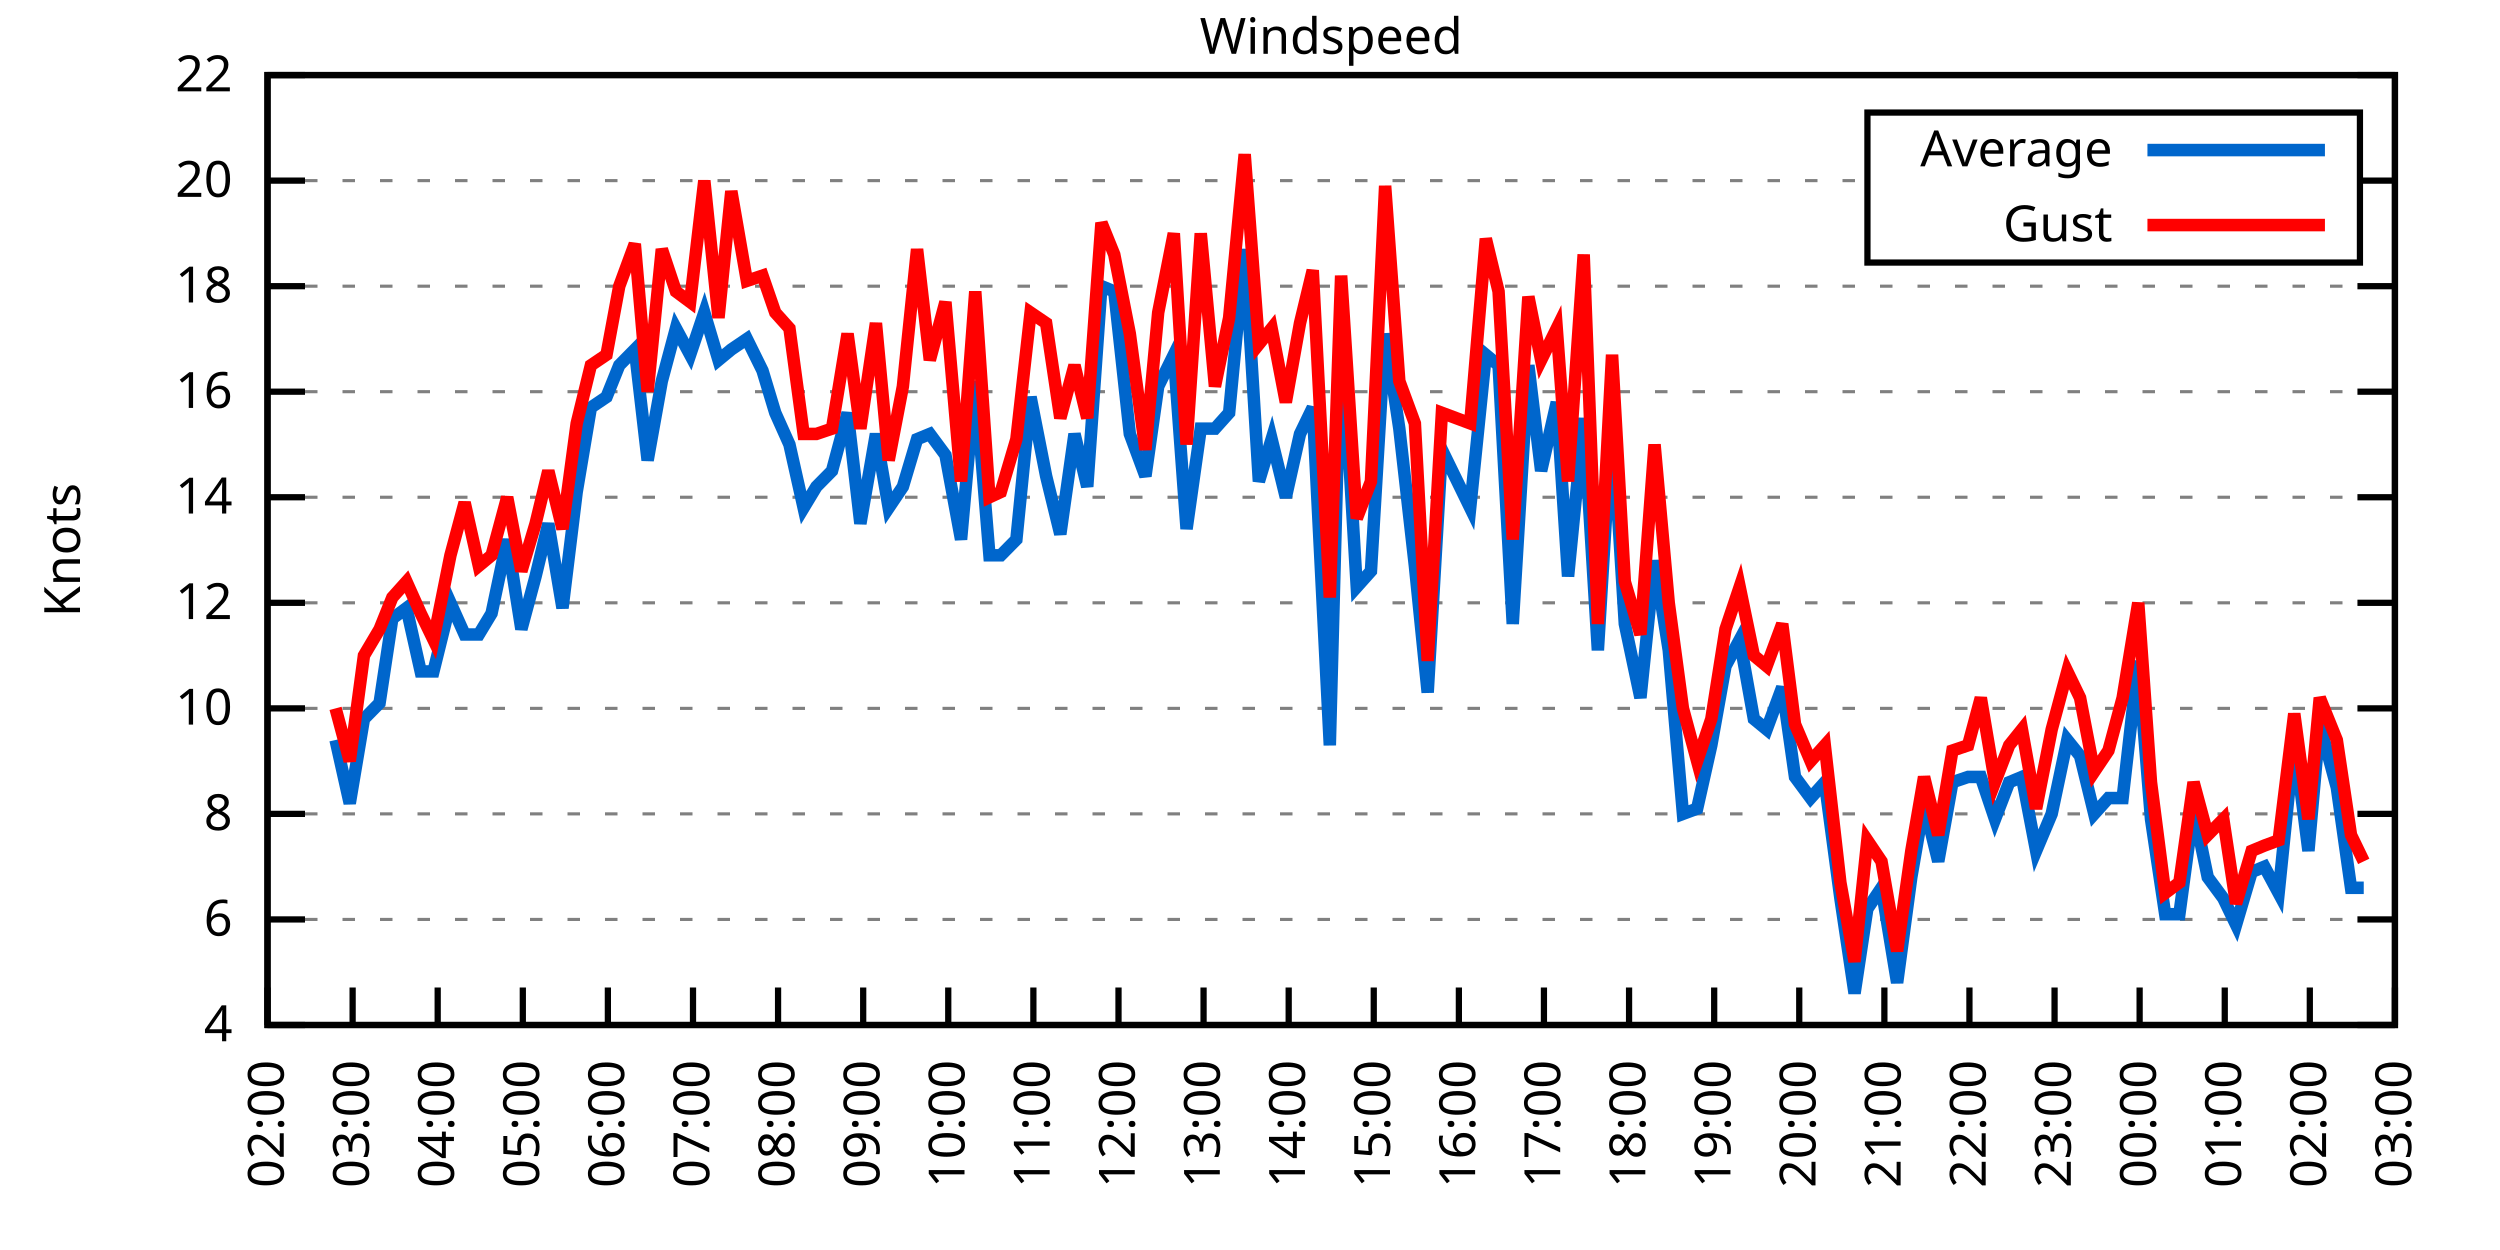
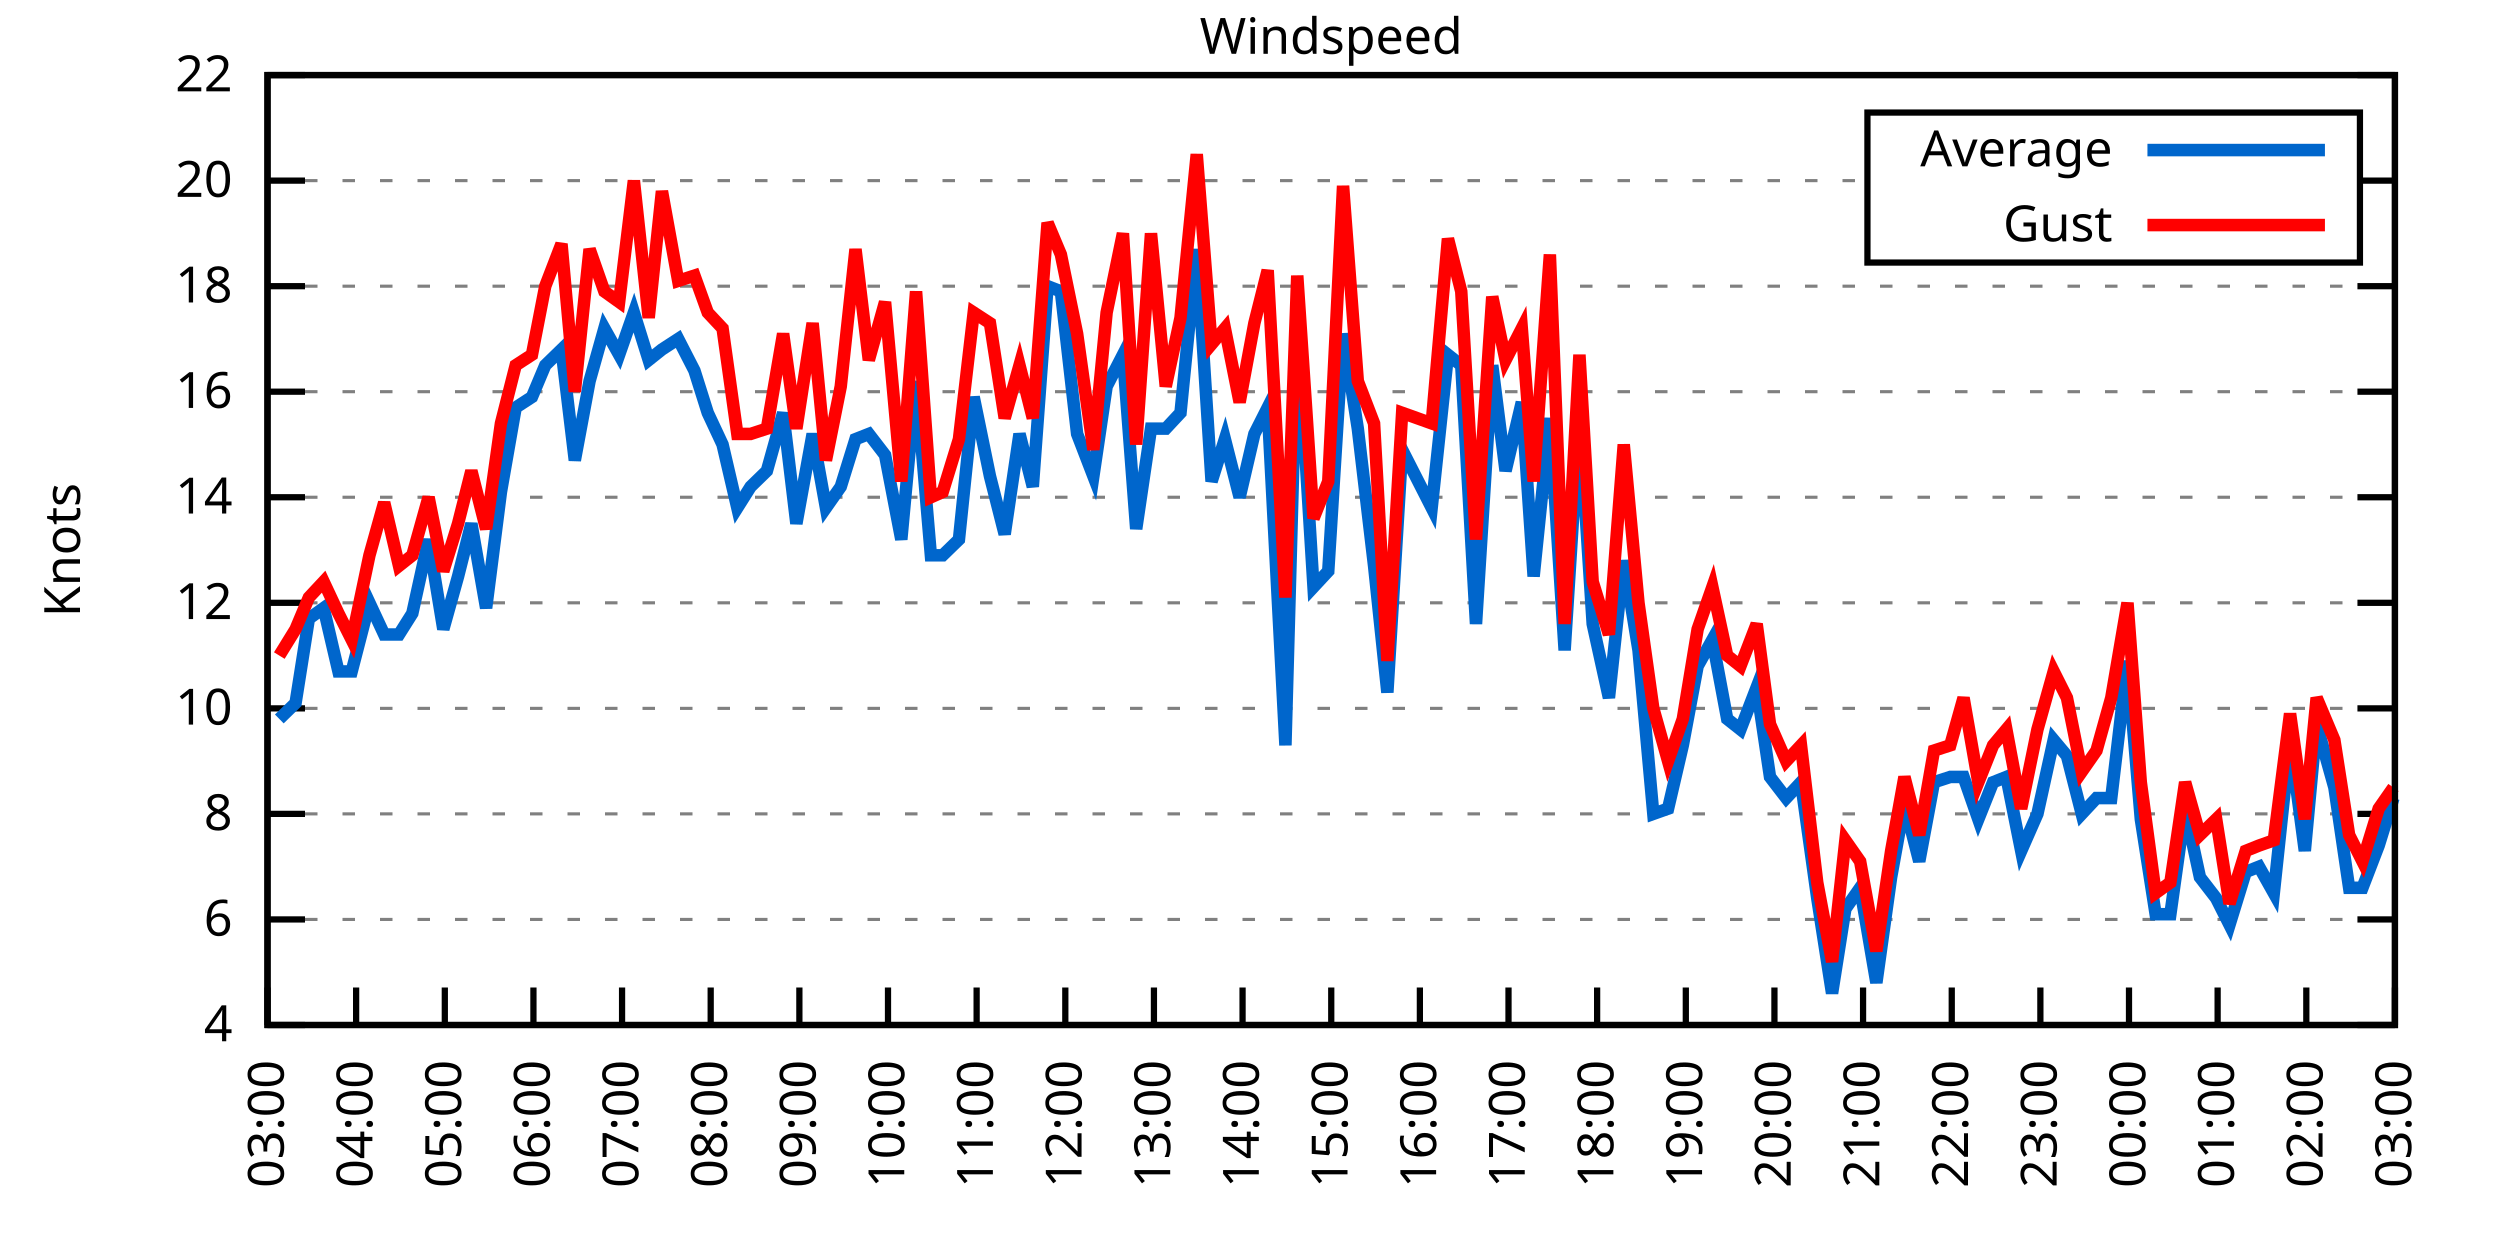
<svg xmlns="http://www.w3.org/2000/svg" xmlns:xlink="http://www.w3.org/1999/xlink" width="400" height="200" viewBox="0 0 400 200">
  <g id="gnuplot_canvas">
    <rect x="0" y="0" width="400" height="200" fill="none" />
    <defs>
      <circle id="gpDot" r="0.5" stroke-width="0.5" stroke="currentColor" />
      <path id="gpPt0" stroke-width="0.333" stroke="currentColor" d="M-1,0 h2 M0,-1 v2" />
      <path id="gpPt1" stroke-width="0.333" stroke="currentColor" d="M-1,-1 L1,1 M1,-1 L-1,1" />
      <path id="gpPt2" stroke-width="0.333" stroke="currentColor" d="M-1,0 L1,0 M0,-1 L0,1 M-1,-1 L1,1 M-1,1 L1,-1" />
      <rect id="gpPt3" stroke-width="0.333" stroke="currentColor" x="-1" y="-1" width="2" height="2" />
      <rect id="gpPt4" stroke-width="0.333" stroke="currentColor" fill="currentColor" x="-1" y="-1" width="2" height="2" />
      <circle id="gpPt5" stroke-width="0.333" stroke="currentColor" cx="0" cy="0" r="1" />
      <use xlink:href="#gpPt5" id="gpPt6" fill="currentColor" stroke="none" />
      <path id="gpPt7" stroke-width="0.333" stroke="currentColor" d="M0,-1.33 L-1.33,0.67 L1.33,0.67 z" />
      <use xlink:href="#gpPt7" id="gpPt8" fill="currentColor" stroke="none" />
      <use xlink:href="#gpPt7" id="gpPt9" stroke="currentColor" transform="rotate(180)" />
      <use xlink:href="#gpPt9" id="gpPt10" fill="currentColor" stroke="none" />
      <use xlink:href="#gpPt3" id="gpPt11" stroke="currentColor" transform="rotate(45)" />
      <use xlink:href="#gpPt11" id="gpPt12" fill="currentColor" stroke="none" />
      <path id="gpPt13" stroke-width="0.333" stroke="currentColor" d="M0,1.330 L1.265,0.411 L0.782,-1.067 L-0.782,-1.076 L-1.265,0.411 z" />
      <use xlink:href="#gpPt13" id="gpPt14" fill="currentColor" stroke="none" />
      <filter id="textbox" filterUnits="objectBoundingBox" x="0" y="0" height="1" width="1">
        <feFlood flood-color="white" flood-opacity="1" result="bgnd" />
        <feComposite in="SourceGraphic" in2="bgnd" operator="atop" />
      </filter>
      <filter id="greybox" filterUnits="objectBoundingBox" x="0" y="0" height="1" width="1">
        <feFlood flood-color="lightgrey" flood-opacity="1" result="grey" />
        <feComposite in="SourceGraphic" in2="grey" operator="atop" />
      </filter>
    </defs>
    <g fill="none" color="white" stroke="currentColor" stroke-width="1.00" stroke-linecap="butt" stroke-linejoin="miter">
</g>
    <g fill="none" color="black" stroke="currentColor" stroke-width="1.00" stroke-linecap="butt" stroke-linejoin="miter">
      <g stroke="none" shape-rendering="crispEdges">
        <polygon fill="rgb(255, 255, 255)" points="42.80,164.00 383.18,164.00 383.18,12.02 42.80,12.02 " />
      </g>
    </g>
    <g fill="none" color="black" stroke="currentColor" stroke-width="1.00" stroke-linecap="butt" stroke-linejoin="miter">
</g>
    <g fill="none" color="black" stroke="black" stroke-width="0.50" stroke-linecap="butt" stroke-linejoin="miter">
</g>
    <g fill="none" color="gray" stroke="currentColor" stroke-width="0.50" stroke-linecap="butt" stroke-linejoin="miter">
      <path stroke="gray" stroke-dasharray="2,4" class="gridline" d="M42.80,164.00 L383.19,164.00  " />
    </g>
    <g fill="none" color="gray" stroke="gray" stroke-width="1.00" stroke-linecap="butt" stroke-linejoin="miter">
</g>
    <g fill="none" color="black" stroke="currentColor" stroke-width="1.00" stroke-linecap="butt" stroke-linejoin="miter">
      <path stroke="black" d="M42.80,164.00 L48.80,164.00 M383.19,164.00 L377.19,164.00  " />
      <g transform="translate(37.20,166.60)" stroke="none" fill="black" font-family="Sans" font-size="8.00" text-anchor="end">
        <text>
          <tspan font-family="Sans"> 4</tspan>
        </text>
      </g>
    </g>
    <g fill="none" color="black" stroke="currentColor" stroke-width="1.00" stroke-linecap="butt" stroke-linejoin="miter">
</g>
    <g fill="none" color="black" stroke="black" stroke-width="0.50" stroke-linecap="butt" stroke-linejoin="miter">
</g>
    <g fill="none" color="gray" stroke="currentColor" stroke-width="0.50" stroke-linecap="butt" stroke-linejoin="miter">
      <path stroke="gray" stroke-dasharray="2,4" class="gridline" d="M42.80,147.11 L383.19,147.11  " />
    </g>
    <g fill="none" color="gray" stroke="gray" stroke-width="1.00" stroke-linecap="butt" stroke-linejoin="miter">
</g>
    <g fill="none" color="black" stroke="currentColor" stroke-width="1.00" stroke-linecap="butt" stroke-linejoin="miter">
      <path stroke="black" d="M42.80,147.11 L48.80,147.11 M383.19,147.11 L377.19,147.11  " />
      <g transform="translate(37.20,149.71)" stroke="none" fill="black" font-family="Sans" font-size="8.00" text-anchor="end">
        <text>
          <tspan font-family="Sans"> 6</tspan>
        </text>
      </g>
    </g>
    <g fill="none" color="black" stroke="currentColor" stroke-width="1.00" stroke-linecap="butt" stroke-linejoin="miter">
</g>
    <g fill="none" color="black" stroke="black" stroke-width="0.50" stroke-linecap="butt" stroke-linejoin="miter">
</g>
    <g fill="none" color="gray" stroke="currentColor" stroke-width="0.50" stroke-linecap="butt" stroke-linejoin="miter">
      <path stroke="gray" stroke-dasharray="2,4" class="gridline" d="M42.80,130.22 L383.19,130.22  " />
    </g>
    <g fill="none" color="gray" stroke="gray" stroke-width="1.00" stroke-linecap="butt" stroke-linejoin="miter">
</g>
    <g fill="none" color="black" stroke="currentColor" stroke-width="1.00" stroke-linecap="butt" stroke-linejoin="miter">
      <path stroke="black" d="M42.80,130.22 L48.80,130.22 M383.19,130.22 L377.19,130.22  " />
      <g transform="translate(37.20,132.82)" stroke="none" fill="black" font-family="Sans" font-size="8.00" text-anchor="end">
        <text>
          <tspan font-family="Sans"> 8</tspan>
        </text>
      </g>
    </g>
    <g fill="none" color="black" stroke="currentColor" stroke-width="1.00" stroke-linecap="butt" stroke-linejoin="miter">
</g>
    <g fill="none" color="black" stroke="black" stroke-width="0.50" stroke-linecap="butt" stroke-linejoin="miter">
</g>
    <g fill="none" color="gray" stroke="currentColor" stroke-width="0.50" stroke-linecap="butt" stroke-linejoin="miter">
      <path stroke="gray" stroke-dasharray="2,4" class="gridline" d="M42.80,113.34 L383.19,113.34  " />
    </g>
    <g fill="none" color="gray" stroke="gray" stroke-width="1.00" stroke-linecap="butt" stroke-linejoin="miter">
</g>
    <g fill="none" color="black" stroke="currentColor" stroke-width="1.00" stroke-linecap="butt" stroke-linejoin="miter">
      <path stroke="black" d="M42.80,113.34 L48.80,113.34 M383.19,113.34 L377.19,113.34  " />
      <g transform="translate(37.20,115.94)" stroke="none" fill="black" font-family="Sans" font-size="8.00" text-anchor="end">
        <text>
          <tspan font-family="Sans"> 10</tspan>
        </text>
      </g>
    </g>
    <g fill="none" color="black" stroke="currentColor" stroke-width="1.00" stroke-linecap="butt" stroke-linejoin="miter">
</g>
    <g fill="none" color="black" stroke="black" stroke-width="0.50" stroke-linecap="butt" stroke-linejoin="miter">
</g>
    <g fill="none" color="gray" stroke="currentColor" stroke-width="0.50" stroke-linecap="butt" stroke-linejoin="miter">
      <path stroke="gray" stroke-dasharray="2,4" class="gridline" d="M42.80,96.45 L383.19,96.45  " />
    </g>
    <g fill="none" color="gray" stroke="gray" stroke-width="1.00" stroke-linecap="butt" stroke-linejoin="miter">
</g>
    <g fill="none" color="black" stroke="currentColor" stroke-width="1.00" stroke-linecap="butt" stroke-linejoin="miter">
      <path stroke="black" d="M42.80,96.45 L48.80,96.45 M383.19,96.45 L377.19,96.45  " />
      <g transform="translate(37.20,99.05)" stroke="none" fill="black" font-family="Sans" font-size="8.00" text-anchor="end">
        <text>
          <tspan font-family="Sans"> 12</tspan>
        </text>
      </g>
    </g>
    <g fill="none" color="black" stroke="currentColor" stroke-width="1.00" stroke-linecap="butt" stroke-linejoin="miter">
</g>
    <g fill="none" color="black" stroke="black" stroke-width="0.50" stroke-linecap="butt" stroke-linejoin="miter">
</g>
    <g fill="none" color="gray" stroke="currentColor" stroke-width="0.50" stroke-linecap="butt" stroke-linejoin="miter">
      <path stroke="gray" stroke-dasharray="2,4" class="gridline" d="M42.80,79.56 L383.19,79.56  " />
    </g>
    <g fill="none" color="gray" stroke="gray" stroke-width="1.00" stroke-linecap="butt" stroke-linejoin="miter">
</g>
    <g fill="none" color="black" stroke="currentColor" stroke-width="1.00" stroke-linecap="butt" stroke-linejoin="miter">
      <path stroke="black" d="M42.80,79.56 L48.80,79.56 M383.19,79.56 L377.19,79.56  " />
      <g transform="translate(37.20,82.16)" stroke="none" fill="black" font-family="Sans" font-size="8.00" text-anchor="end">
        <text>
          <tspan font-family="Sans"> 14</tspan>
        </text>
      </g>
    </g>
    <g fill="none" color="black" stroke="currentColor" stroke-width="1.00" stroke-linecap="butt" stroke-linejoin="miter">
</g>
    <g fill="none" color="black" stroke="black" stroke-width="0.50" stroke-linecap="butt" stroke-linejoin="miter">
</g>
    <g fill="none" color="gray" stroke="currentColor" stroke-width="0.50" stroke-linecap="butt" stroke-linejoin="miter">
      <path stroke="gray" stroke-dasharray="2,4" class="gridline" d="M42.80,62.67 L383.19,62.67  " />
    </g>
    <g fill="none" color="gray" stroke="gray" stroke-width="1.00" stroke-linecap="butt" stroke-linejoin="miter">
</g>
    <g fill="none" color="black" stroke="currentColor" stroke-width="1.00" stroke-linecap="butt" stroke-linejoin="miter">
      <path stroke="black" d="M42.80,62.67 L48.80,62.67 M383.19,62.67 L377.19,62.67  " />
      <g transform="translate(37.20,65.27)" stroke="none" fill="black" font-family="Sans" font-size="8.00" text-anchor="end">
        <text>
          <tspan font-family="Sans"> 16</tspan>
        </text>
      </g>
    </g>
    <g fill="none" color="black" stroke="currentColor" stroke-width="1.00" stroke-linecap="butt" stroke-linejoin="miter">
</g>
    <g fill="none" color="black" stroke="black" stroke-width="0.50" stroke-linecap="butt" stroke-linejoin="miter">
</g>
    <g fill="none" color="gray" stroke="currentColor" stroke-width="0.50" stroke-linecap="butt" stroke-linejoin="miter">
      <path stroke="gray" stroke-dasharray="2,4" class="gridline" d="M42.80,45.79 L383.19,45.79  " />
    </g>
    <g fill="none" color="gray" stroke="gray" stroke-width="1.00" stroke-linecap="butt" stroke-linejoin="miter">
</g>
    <g fill="none" color="black" stroke="currentColor" stroke-width="1.00" stroke-linecap="butt" stroke-linejoin="miter">
      <path stroke="black" d="M42.80,45.79 L48.80,45.79 M383.19,45.79 L377.19,45.79  " />
      <g transform="translate(37.20,48.39)" stroke="none" fill="black" font-family="Sans" font-size="8.00" text-anchor="end">
        <text>
          <tspan font-family="Sans"> 18</tspan>
        </text>
      </g>
    </g>
    <g fill="none" color="black" stroke="currentColor" stroke-width="1.00" stroke-linecap="butt" stroke-linejoin="miter">
</g>
    <g fill="none" color="black" stroke="black" stroke-width="0.50" stroke-linecap="butt" stroke-linejoin="miter">
</g>
    <g fill="none" color="gray" stroke="currentColor" stroke-width="0.50" stroke-linecap="butt" stroke-linejoin="miter">
      <path stroke="gray" stroke-dasharray="2,4" class="gridline" d="M42.80,28.90 L298.79,28.90 M377.59,28.90 L383.19,28.90  " />
    </g>
    <g fill="none" color="gray" stroke="gray" stroke-width="1.00" stroke-linecap="butt" stroke-linejoin="miter">
</g>
    <g fill="none" color="black" stroke="currentColor" stroke-width="1.00" stroke-linecap="butt" stroke-linejoin="miter">
      <path stroke="black" d="M42.80,28.90 L48.80,28.90 M383.19,28.90 L377.19,28.90  " />
      <g transform="translate(37.20,31.50)" stroke="none" fill="black" font-family="Sans" font-size="8.00" text-anchor="end">
        <text>
          <tspan font-family="Sans"> 20</tspan>
        </text>
      </g>
    </g>
    <g fill="none" color="black" stroke="currentColor" stroke-width="1.00" stroke-linecap="butt" stroke-linejoin="miter">
</g>
    <g fill="none" color="black" stroke="black" stroke-width="0.50" stroke-linecap="butt" stroke-linejoin="miter">
</g>
    <g fill="none" color="gray" stroke="currentColor" stroke-width="0.50" stroke-linecap="butt" stroke-linejoin="miter">
      <path stroke="gray" stroke-dasharray="2,4" class="gridline" d="M42.80,12.01 L383.19,12.01  " />
    </g>
    <g fill="none" color="gray" stroke="gray" stroke-width="1.00" stroke-linecap="butt" stroke-linejoin="miter">
</g>
    <g fill="none" color="black" stroke="currentColor" stroke-width="1.00" stroke-linecap="butt" stroke-linejoin="miter">
      <path stroke="black" d="M42.80,12.01 L48.80,12.01 M383.19,12.01 L377.19,12.01  " />
      <g transform="translate(37.20,14.61)" stroke="none" fill="black" font-family="Sans" font-size="8.00" text-anchor="end">
        <text>
          <tspan font-family="Sans"> 22</tspan>
        </text>
      </g>
    </g>
    <g fill="none" color="black" stroke="currentColor" stroke-width="1.00" stroke-linecap="butt" stroke-linejoin="miter">
      <path stroke="black" d="M42.80,164.00 L42.80,158.00  " />
      <g transform="translate(45.40,169.60) rotate(270.00)" stroke="none" fill="black" font-family="Sans" font-size="8.00" text-anchor="end">
        <text>
-           <tspan font-family="Sans">02:00</tspan>
-         </text>
-       </g>
-     </g>
-     <g fill="none" color="black" stroke="currentColor" stroke-width="1.00" stroke-linecap="butt" stroke-linejoin="miter">
-       <path stroke="black" d="M56.42,164.00 L56.42,158.00  " />
-       <g transform="translate(59.02,169.60) rotate(270.00)" stroke="none" fill="black" font-family="Sans" font-size="8.00" text-anchor="end">
-         <text>
          <tspan font-family="Sans">03:00</tspan>
        </text>
      </g>
    </g>
    <g fill="none" color="black" stroke="currentColor" stroke-width="1.00" stroke-linecap="butt" stroke-linejoin="miter">
-       <path stroke="black" d="M70.03,164.00 L70.03,158.00  " />
-       <g transform="translate(72.63,169.60) rotate(270.00)" stroke="none" fill="black" font-family="Sans" font-size="8.00" text-anchor="end">
+       <path stroke="black" d="M56.98,164.00 L56.98,158.00  " />
+       <g transform="translate(59.58,169.60) rotate(270.00)" stroke="none" fill="black" font-family="Sans" font-size="8.00" text-anchor="end">
        <text>
          <tspan font-family="Sans">04:00</tspan>
        </text>
      </g>
    </g>
    <g fill="none" color="black" stroke="currentColor" stroke-width="1.00" stroke-linecap="butt" stroke-linejoin="miter">
-       <path stroke="black" d="M83.65,164.00 L83.65,158.00  " />
-       <g transform="translate(86.25,169.60) rotate(270.00)" stroke="none" fill="black" font-family="Sans" font-size="8.00" text-anchor="end">
+       <path stroke="black" d="M71.17,164.00 L71.17,158.00  " />
+       <g transform="translate(73.77,169.60) rotate(270.00)" stroke="none" fill="black" font-family="Sans" font-size="8.00" text-anchor="end">
        <text>
          <tspan font-family="Sans">05:00</tspan>
        </text>
      </g>
    </g>
    <g fill="none" color="black" stroke="currentColor" stroke-width="1.00" stroke-linecap="butt" stroke-linejoin="miter">
-       <path stroke="black" d="M97.26,164.00 L97.26,158.00  " />
-       <g transform="translate(99.86,169.60) rotate(270.00)" stroke="none" fill="black" font-family="Sans" font-size="8.00" text-anchor="end">
+       <path stroke="black" d="M85.35,164.00 L85.35,158.00  " />
+       <g transform="translate(87.95,169.60) rotate(270.00)" stroke="none" fill="black" font-family="Sans" font-size="8.00" text-anchor="end">
        <text>
          <tspan font-family="Sans">06:00</tspan>
        </text>
      </g>
    </g>
    <g fill="none" color="black" stroke="currentColor" stroke-width="1.00" stroke-linecap="butt" stroke-linejoin="miter">
-       <path stroke="black" d="M110.88,164.00 L110.88,158.00  " />
-       <g transform="translate(113.48,169.60) rotate(270.00)" stroke="none" fill="black" font-family="Sans" font-size="8.00" text-anchor="end">
+       <path stroke="black" d="M99.53,164.00 L99.53,158.00  " />
+       <g transform="translate(102.13,169.60) rotate(270.00)" stroke="none" fill="black" font-family="Sans" font-size="8.00" text-anchor="end">
        <text>
          <tspan font-family="Sans">07:00</tspan>
        </text>
      </g>
    </g>
    <g fill="none" color="black" stroke="currentColor" stroke-width="1.00" stroke-linecap="butt" stroke-linejoin="miter">
-       <path stroke="black" d="M124.49,164.00 L124.49,158.00  " />
-       <g transform="translate(127.09,169.60) rotate(270.00)" stroke="none" fill="black" font-family="Sans" font-size="8.00" text-anchor="end">
+       <path stroke="black" d="M113.71,164.00 L113.71,158.00  " />
+       <g transform="translate(116.31,169.60) rotate(270.00)" stroke="none" fill="black" font-family="Sans" font-size="8.00" text-anchor="end">
        <text>
          <tspan font-family="Sans">08:00</tspan>
        </text>
      </g>
    </g>
    <g fill="none" color="black" stroke="currentColor" stroke-width="1.00" stroke-linecap="butt" stroke-linejoin="miter">
-       <path stroke="black" d="M138.11,164.00 L138.11,158.00  " />
-       <g transform="translate(140.71,169.60) rotate(270.00)" stroke="none" fill="black" font-family="Sans" font-size="8.00" text-anchor="end">
+       <path stroke="black" d="M127.90,164.00 L127.90,158.00  " />
+       <g transform="translate(130.50,169.60) rotate(270.00)" stroke="none" fill="black" font-family="Sans" font-size="8.00" text-anchor="end">
        <text>
          <tspan font-family="Sans">09:00</tspan>
        </text>
      </g>
    </g>
    <g fill="none" color="black" stroke="currentColor" stroke-width="1.00" stroke-linecap="butt" stroke-linejoin="miter">
-       <path stroke="black" d="M151.72,164.00 L151.72,158.00  " />
-       <g transform="translate(154.32,169.60) rotate(270.00)" stroke="none" fill="black" font-family="Sans" font-size="8.00" text-anchor="end">
+       <path stroke="black" d="M142.08,164.00 L142.08,158.00  " />
+       <g transform="translate(144.68,169.60) rotate(270.00)" stroke="none" fill="black" font-family="Sans" font-size="8.00" text-anchor="end">
        <text>
          <tspan font-family="Sans">10:00</tspan>
        </text>
      </g>
    </g>
    <g fill="none" color="black" stroke="currentColor" stroke-width="1.00" stroke-linecap="butt" stroke-linejoin="miter">
-       <path stroke="black" d="M165.34,164.00 L165.34,158.00  " />
-       <g transform="translate(167.94,169.60) rotate(270.00)" stroke="none" fill="black" font-family="Sans" font-size="8.00" text-anchor="end">
+       <path stroke="black" d="M156.26,164.00 L156.26,158.00  " />
+       <g transform="translate(158.86,169.60) rotate(270.00)" stroke="none" fill="black" font-family="Sans" font-size="8.00" text-anchor="end">
        <text>
          <tspan font-family="Sans">11:00</tspan>
        </text>
      </g>
    </g>
    <g fill="none" color="black" stroke="currentColor" stroke-width="1.00" stroke-linecap="butt" stroke-linejoin="miter">
-       <path stroke="black" d="M178.96,164.00 L178.96,158.00  " />
-       <g transform="translate(181.56,169.60) rotate(270.00)" stroke="none" fill="black" font-family="Sans" font-size="8.00" text-anchor="end">
+       <path stroke="black" d="M170.45,164.00 L170.45,158.00  " />
+       <g transform="translate(173.05,169.60) rotate(270.00)" stroke="none" fill="black" font-family="Sans" font-size="8.00" text-anchor="end">
        <text>
          <tspan font-family="Sans">12:00</tspan>
        </text>
      </g>
    </g>
    <g fill="none" color="black" stroke="currentColor" stroke-width="1.00" stroke-linecap="butt" stroke-linejoin="miter">
-       <path stroke="black" d="M192.57,164.00 L192.57,158.00  " />
-       <g transform="translate(195.17,169.60) rotate(270.00)" stroke="none" fill="black" font-family="Sans" font-size="8.00" text-anchor="end">
+       <path stroke="black" d="M184.63,164.00 L184.63,158.00  " />
+       <g transform="translate(187.23,169.60) rotate(270.00)" stroke="none" fill="black" font-family="Sans" font-size="8.00" text-anchor="end">
        <text>
          <tspan font-family="Sans">13:00</tspan>
        </text>
      </g>
    </g>
    <g fill="none" color="black" stroke="currentColor" stroke-width="1.00" stroke-linecap="butt" stroke-linejoin="miter">
-       <path stroke="black" d="M206.19,164.00 L206.19,158.00  " />
-       <g transform="translate(208.79,169.60) rotate(270.00)" stroke="none" fill="black" font-family="Sans" font-size="8.00" text-anchor="end">
+       <path stroke="black" d="M198.81,164.00 L198.81,158.00  " />
+       <g transform="translate(201.41,169.60) rotate(270.00)" stroke="none" fill="black" font-family="Sans" font-size="8.00" text-anchor="end">
        <text>
          <tspan font-family="Sans">14:00</tspan>
        </text>
      </g>
    </g>
    <g fill="none" color="black" stroke="currentColor" stroke-width="1.00" stroke-linecap="butt" stroke-linejoin="miter">
-       <path stroke="black" d="M219.80,164.00 L219.80,158.00  " />
-       <g transform="translate(222.40,169.60) rotate(270.00)" stroke="none" fill="black" font-family="Sans" font-size="8.00" text-anchor="end">
+       <path stroke="black" d="M213.00,164.00 L213.00,158.00  " />
+       <g transform="translate(215.60,169.60) rotate(270.00)" stroke="none" fill="black" font-family="Sans" font-size="8.00" text-anchor="end">
        <text>
          <tspan font-family="Sans">15:00</tspan>
        </text>
      </g>
    </g>
    <g fill="none" color="black" stroke="currentColor" stroke-width="1.00" stroke-linecap="butt" stroke-linejoin="miter">
-       <path stroke="black" d="M233.42,164.00 L233.42,158.00  " />
-       <g transform="translate(236.02,169.60) rotate(270.00)" stroke="none" fill="black" font-family="Sans" font-size="8.00" text-anchor="end">
+       <path stroke="black" d="M227.18,164.00 L227.18,158.00  " />
+       <g transform="translate(229.78,169.60) rotate(270.00)" stroke="none" fill="black" font-family="Sans" font-size="8.00" text-anchor="end">
        <text>
          <tspan font-family="Sans">16:00</tspan>
        </text>
      </g>
    </g>
    <g fill="none" color="black" stroke="currentColor" stroke-width="1.00" stroke-linecap="butt" stroke-linejoin="miter">
-       <path stroke="black" d="M247.03,164.00 L247.03,158.00  " />
-       <g transform="translate(249.63,169.60) rotate(270.00)" stroke="none" fill="black" font-family="Sans" font-size="8.00" text-anchor="end">
+       <path stroke="black" d="M241.36,164.00 L241.36,158.00  " />
+       <g transform="translate(243.96,169.60) rotate(270.00)" stroke="none" fill="black" font-family="Sans" font-size="8.00" text-anchor="end">
        <text>
          <tspan font-family="Sans">17:00</tspan>
        </text>
      </g>
    </g>
    <g fill="none" color="black" stroke="currentColor" stroke-width="1.00" stroke-linecap="butt" stroke-linejoin="miter">
-       <path stroke="black" d="M260.65,164.00 L260.65,158.00  " />
-       <g transform="translate(263.25,169.60) rotate(270.00)" stroke="none" fill="black" font-family="Sans" font-size="8.00" text-anchor="end">
+       <path stroke="black" d="M255.54,164.00 L255.54,158.00  " />
+       <g transform="translate(258.14,169.60) rotate(270.00)" stroke="none" fill="black" font-family="Sans" font-size="8.00" text-anchor="end">
        <text>
          <tspan font-family="Sans">18:00</tspan>
        </text>
      </g>
    </g>
    <g fill="none" color="black" stroke="currentColor" stroke-width="1.00" stroke-linecap="butt" stroke-linejoin="miter">
-       <path stroke="black" d="M274.27,164.00 L274.27,158.00  " />
-       <g transform="translate(276.87,169.60) rotate(270.00)" stroke="none" fill="black" font-family="Sans" font-size="8.00" text-anchor="end">
+       <path stroke="black" d="M269.73,164.00 L269.73,158.00  " />
+       <g transform="translate(272.33,169.60) rotate(270.00)" stroke="none" fill="black" font-family="Sans" font-size="8.00" text-anchor="end">
        <text>
          <tspan font-family="Sans">19:00</tspan>
        </text>
      </g>
    </g>
    <g fill="none" color="black" stroke="currentColor" stroke-width="1.00" stroke-linecap="butt" stroke-linejoin="miter">
-       <path stroke="black" d="M287.88,164.00 L287.88,158.00  " />
-       <g transform="translate(290.48,169.60) rotate(270.00)" stroke="none" fill="black" font-family="Sans" font-size="8.00" text-anchor="end">
+       <path stroke="black" d="M283.91,164.00 L283.91,158.00  " />
+       <g transform="translate(286.51,169.60) rotate(270.00)" stroke="none" fill="black" font-family="Sans" font-size="8.00" text-anchor="end">
        <text>
          <tspan font-family="Sans">20:00</tspan>
        </text>
      </g>
    </g>
    <g fill="none" color="black" stroke="currentColor" stroke-width="1.00" stroke-linecap="butt" stroke-linejoin="miter">
-       <path stroke="black" d="M301.50,164.00 L301.50,158.00  " />
-       <g transform="translate(304.10,169.60) rotate(270.00)" stroke="none" fill="black" font-family="Sans" font-size="8.00" text-anchor="end">
+       <path stroke="black" d="M298.09,164.00 L298.09,158.00  " />
+       <g transform="translate(300.69,169.60) rotate(270.00)" stroke="none" fill="black" font-family="Sans" font-size="8.00" text-anchor="end">
        <text>
          <tspan font-family="Sans">21:00</tspan>
        </text>
      </g>
    </g>
    <g fill="none" color="black" stroke="currentColor" stroke-width="1.00" stroke-linecap="butt" stroke-linejoin="miter">
-       <path stroke="black" d="M315.11,164.00 L315.11,158.00  " />
-       <g transform="translate(317.71,169.60) rotate(270.00)" stroke="none" fill="black" font-family="Sans" font-size="8.00" text-anchor="end">
+       <path stroke="black" d="M312.28,164.00 L312.28,158.00  " />
+       <g transform="translate(314.88,169.60) rotate(270.00)" stroke="none" fill="black" font-family="Sans" font-size="8.00" text-anchor="end">
        <text>
          <tspan font-family="Sans">22:00</tspan>
        </text>
      </g>
    </g>
    <g fill="none" color="black" stroke="currentColor" stroke-width="1.00" stroke-linecap="butt" stroke-linejoin="miter">
-       <path stroke="black" d="M328.73,164.00 L328.73,158.00  " />
-       <g transform="translate(331.33,169.60) rotate(270.00)" stroke="none" fill="black" font-family="Sans" font-size="8.00" text-anchor="end">
+       <path stroke="black" d="M326.46,164.00 L326.46,158.00  " />
+       <g transform="translate(329.06,169.60) rotate(270.00)" stroke="none" fill="black" font-family="Sans" font-size="8.00" text-anchor="end">
        <text>
          <tspan font-family="Sans">23:00</tspan>
        </text>
      </g>
    </g>
    <g fill="none" color="black" stroke="currentColor" stroke-width="1.00" stroke-linecap="butt" stroke-linejoin="miter">
-       <path stroke="black" d="M342.34,164.00 L342.34,158.00  " />
-       <g transform="translate(344.94,169.60) rotate(270.00)" stroke="none" fill="black" font-family="Sans" font-size="8.00" text-anchor="end">
+       <path stroke="black" d="M340.64,164.00 L340.64,158.00  " />
+       <g transform="translate(343.24,169.60) rotate(270.00)" stroke="none" fill="black" font-family="Sans" font-size="8.00" text-anchor="end">
        <text>
          <tspan font-family="Sans">00:00</tspan>
        </text>
      </g>
    </g>
    <g fill="none" color="black" stroke="currentColor" stroke-width="1.00" stroke-linecap="butt" stroke-linejoin="miter">
-       <path stroke="black" d="M355.96,164.00 L355.96,158.00  " />
-       <g transform="translate(358.56,169.60) rotate(270.00)" stroke="none" fill="black" font-family="Sans" font-size="8.00" text-anchor="end">
+       <path stroke="black" d="M354.82,164.00 L354.82,158.00  " />
+       <g transform="translate(357.42,169.60) rotate(270.00)" stroke="none" fill="black" font-family="Sans" font-size="8.00" text-anchor="end">
        <text>
          <tspan font-family="Sans">01:00</tspan>
        </text>
      </g>
    </g>
    <g fill="none" color="black" stroke="currentColor" stroke-width="1.00" stroke-linecap="butt" stroke-linejoin="miter">
-       <path stroke="black" d="M369.57,164.00 L369.57,158.00  " />
-       <g transform="translate(372.17,169.60) rotate(270.00)" stroke="none" fill="black" font-family="Sans" font-size="8.00" text-anchor="end">
+       <path stroke="black" d="M369.01,164.00 L369.01,158.00  " />
+       <g transform="translate(371.61,169.60) rotate(270.00)" stroke="none" fill="black" font-family="Sans" font-size="8.00" text-anchor="end">
        <text>
          <tspan font-family="Sans">02:00</tspan>
        </text>
      </g>
    </g>
    <g fill="none" color="black" stroke="currentColor" stroke-width="1.00" stroke-linecap="butt" stroke-linejoin="miter">
      <path stroke="black" d="M383.19,164.00 L383.19,158.00  " />
      <g transform="translate(385.79,169.60) rotate(270.00)" stroke="none" fill="black" font-family="Sans" font-size="8.00" text-anchor="end">
        <text>
          <tspan font-family="Sans">03:00</tspan>
        </text>
      </g>
    </g>
    <g fill="none" color="black" stroke="currentColor" stroke-width="1.00" stroke-linecap="butt" stroke-linejoin="miter">
</g>
    <g fill="none" color="black" stroke="currentColor" stroke-width="1.00" stroke-linecap="butt" stroke-linejoin="miter">
      <path stroke="black" d="M42.80,12.01 L42.80,164.00 L383.19,164.00 L383.19,12.01 L42.80,12.01 Z  " />
    </g>
    <g fill="none" color="black" stroke="currentColor" stroke-width="1.00" stroke-linecap="butt" stroke-linejoin="miter">
</g>
    <g fill="none" color="black" stroke="currentColor" stroke-width="1.00" stroke-linecap="butt" stroke-linejoin="miter">
      <path stroke="black" d="M298.79,42.01 L298.79,18.01 L377.59,18.01 L377.59,42.01 L298.79,42.01 Z  " />
    </g>
    <g id="Windspeed_plot_1">
      <g fill="none" color="white" stroke="black" stroke-width="2.00" stroke-linecap="butt" stroke-linejoin="miter">
</g>
      <g fill="none" color="black" stroke="currentColor" stroke-width="2.00" stroke-linecap="butt" stroke-linejoin="miter">
        <g transform="translate(337.99,26.61)" stroke="none" fill="black" font-family="Sans" font-size="8.00" text-anchor="end">
          <text>
            <tspan font-family="Sans">Average</tspan>
          </text>
        </g>
      </g>
      <g fill="none" color="black" stroke="currentColor" stroke-width="2.00" stroke-linecap="butt" stroke-linejoin="miter">
-         <path stroke="rgb(  0, 102, 204)" d="M343.59,24.01 L371.99,24.01 M53.69,118.40 L55.96,128.54 L58.23,115.03 L60.73,112.49 L62.77,98.98 L65.04,97.29   L67.31,107.43 L69.35,107.43 L72.07,96.45 L74.34,101.52 L76.61,101.52 L78.65,98.14 L81.15,86.32 L83.42,100.67   L85.69,92.23 L87.73,83.78 L90.00,97.29 L92.27,78.72 L94.54,65.21 L97.04,63.52 L99.08,58.45 L101.57,55.92   L103.62,73.65 L105.89,60.98 L108.15,52.54 L110.42,56.76 L112.69,50.01 L114.96,57.61 L117.01,55.92 L119.50,54.23   L122.00,59.30 L124.04,66.05 L126.31,71.12 L128.58,81.25 L130.62,77.87 L133.12,75.34 L135.61,66.05 L137.66,83.78   L140.15,69.43 L142.19,81.25 L144.46,77.87 L146.73,70.27 L148.77,69.43 L151.27,72.81 L153.77,86.32 L156.04,60.98   L158.31,88.85 L160.12,88.85 L162.62,86.32 L164.89,63.52 L167.38,76.18 L169.65,85.47 L171.92,69.43 L173.96,77.87   L176.23,45.79 L178.28,46.63 L180.77,69.43 L183.27,76.18 L185.31,61.83 L187.81,56.76 L189.85,84.63 L192.12,68.58   L194.39,68.58 L196.66,66.05 L199.15,39.87 L201.42,77.03 L203.46,70.27 L205.73,79.56 L208.00,69.43 L210.04,65.21   L212.77,119.25 L214.58,51.70 L217.08,93.92 L219.35,91.38 L221.62,53.39 L223.89,68.58 L226.38,90.54 L228.43,110.80   L230.70,71.96 L235.23,81.25 L237.73,56.76 L239.77,58.45 L242.04,99.83 L244.54,58.45 L246.58,75.34 L249.08,64.36   L250.89,92.23 L253.39,66.90 L255.66,104.05 L257.93,66.90 L259.97,99.83 L262.47,111.65 L264.73,89.69 L267.00,104.05   L269.27,130.22 L271.54,129.38 L273.81,119.25 L276.08,106.58 L278.35,102.36 L280.62,115.03 L282.66,116.71 L285.16,109.96   L287.20,124.31 L289.70,127.69 L291.97,125.16 L294.46,143.73 L296.73,158.93 L298.77,145.42 L301.04,142.05 L303.54,157.24   L305.81,140.36 L307.85,128.54 L310.12,137.82 L312.39,125.16 L314.89,124.31 L316.93,124.31 L319.20,131.07 L321.47,125.16   L323.51,124.31 L325.78,136.14 L328.27,130.22 L330.77,118.40 L332.81,120.94 L335.08,130.22 L337.35,127.69 L339.62,127.69   L342.12,105.74 L344.16,131.07 L346.43,146.27 L348.70,146.27 L350.97,129.38 L353.24,140.36 L355.73,143.73 L357.77,147.96   L360.27,139.51 L362.31,138.67 L364.58,142.89 L367.08,118.40 L369.35,136.14 L371.16,115.87 L373.89,126.00 L376.16,142.05   L378.20,142.05  " />
+         <path stroke="rgb(  0, 102, 204)" d="M343.59,24.01 L371.99,24.01 M44.69,115.03 L47.29,112.49 L49.42,98.98 L51.78,97.29 L54.15,107.43 L56.27,107.43   L59.11,96.45 L61.47,101.52 L63.84,101.52 L65.97,98.14 L68.57,86.32 L70.93,100.67 L73.29,92.23 L75.42,83.78   L77.78,97.29 L80.15,78.72 L82.51,65.21 L85.11,63.52 L87.24,58.45 L89.84,55.92 L91.97,73.65 L94.33,60.98   L96.70,52.54 L99.06,56.76 L101.42,50.01 L103.79,57.61 L105.91,55.92 L108.51,54.23 L111.11,59.30 L113.24,66.05   L115.61,71.12 L117.97,81.25 L120.10,77.87 L122.70,75.34 L125.30,66.05 L127.42,83.78 L130.02,69.43 L132.15,81.25   L134.52,77.87 L136.88,70.27 L139.01,69.43 L141.61,72.81 L144.21,86.32 L146.57,60.98 L148.94,88.85 L150.83,88.85   L153.43,86.32 L155.79,63.52 L158.39,76.18 L160.75,85.47 L163.12,69.43 L165.25,77.87 L167.61,45.79 L169.74,46.63   L172.34,69.43 L174.94,76.18 L177.06,61.83 L179.67,56.76 L181.79,84.63 L184.16,68.58 L186.52,68.58 L188.88,66.05   L191.48,39.87 L193.85,77.03 L195.98,70.27 L198.34,79.56 L200.70,69.43 L202.83,65.21 L205.67,119.25 L207.56,51.70   L210.16,93.92 L212.52,91.38 L214.89,53.39 L217.25,68.58 L219.85,90.54 L221.98,110.80 L224.34,71.96 L229.07,81.25   L231.67,56.76 L233.80,58.45 L236.16,99.83 L238.76,58.45 L240.89,75.34 L243.49,64.36 L245.38,92.23 L247.98,66.90   L250.34,104.05 L252.71,66.90 L254.83,99.83 L257.43,111.65 L259.80,89.69 L262.16,104.05 L264.53,130.22 L266.89,129.38   L269.25,119.25 L271.62,106.58 L273.98,102.36 L276.35,115.03 L278.47,116.71 L281.07,109.96 L283.20,124.31 L285.80,127.69   L288.16,125.16 L290.76,143.73 L293.13,158.93 L295.26,145.42 L297.62,142.05 L300.22,157.24 L302.58,140.36 L304.71,128.54   L307.08,137.82 L309.44,125.16 L312.04,124.31 L314.17,124.31 L316.53,131.07 L318.89,125.16 L321.02,124.31 L323.39,136.14   L325.99,130.22 L328.59,118.40 L330.71,120.94 L333.08,130.22 L335.44,127.69 L337.80,127.69 L340.40,105.74 L342.53,131.07   L344.90,146.27 L347.26,146.27 L349.62,129.38 L351.99,140.36 L354.59,143.73 L356.72,147.96 L359.32,139.51 L361.44,138.67   L363.81,142.89 L366.41,118.40 L368.77,136.14 L370.66,115.87 L373.50,126.00 L375.86,142.05 L377.99,142.05 L380.59,135.29   L382.95,127.69  " />
      </g>
    </g>
    <g id="Windspeed_plot_2">
      <g fill="none" color="black" stroke="currentColor" stroke-width="2.00" stroke-linecap="butt" stroke-linejoin="miter">
        <g transform="translate(337.99,38.61)" stroke="none" fill="black" font-family="Sans" font-size="8.00" text-anchor="end">
          <text>
            <tspan font-family="Sans">Gust</tspan>
          </text>
        </g>
      </g>
      <g fill="none" color="black" stroke="currentColor" stroke-width="2.00" stroke-linecap="butt" stroke-linejoin="miter">
-         <path stroke="rgb(255,   0,   0)" d="M343.59,36.01 L371.99,36.01 M53.69,113.34 L55.96,121.78 L58.23,104.89 L60.73,100.67 L62.77,95.60 L65.04,93.07   L67.31,98.14 L69.35,102.36 L72.07,88.85 L74.34,80.41 L76.61,90.54 L78.65,88.85 L81.15,79.56 L83.42,91.38   L85.69,83.78 L87.73,75.34 L90.00,84.63 L92.27,67.74 L94.54,58.45 L97.04,56.76 L99.08,45.79 L101.57,39.03   L103.62,62.67 L105.89,39.87 L108.15,46.63 L110.42,48.32 L112.69,28.90 L114.96,50.85 L117.01,30.59 L119.50,44.94   L122.00,44.10 L124.04,50.01 L126.31,52.54 L128.58,69.43 L130.62,69.43 L133.12,68.58 L135.61,53.39 L137.66,68.58   L140.15,51.70 L142.19,73.65 L144.46,61.83 L146.73,39.87 L148.77,57.61 L151.27,48.32 L153.77,77.03 L156.04,46.63   L158.31,79.56 L160.12,78.72 L162.62,70.27 L164.89,50.01 L167.38,51.70 L169.65,66.90 L171.92,58.45 L173.96,66.90   L176.23,35.65 L178.28,40.72 L180.77,53.39 L183.27,71.96 L185.31,50.01 L187.81,37.34 L189.85,71.12 L192.12,37.34   L194.39,61.83 L196.66,50.85 L199.15,24.68 L201.42,55.07 L203.46,52.54 L205.73,64.36 L208.00,51.70 L210.04,43.25   L212.77,95.60 L214.58,44.10 L217.08,82.94 L219.35,77.03 L221.62,29.74 L223.89,60.98 L226.38,67.74 L228.43,105.74   L230.70,66.05 L235.23,67.74 L237.73,38.19 L239.77,46.63 L242.04,86.32 L244.54,47.47 L246.58,57.61 L249.08,52.54   L250.89,77.03 L253.39,40.72 L255.66,99.83 L257.93,56.76 L259.97,93.07 L262.47,101.52 L264.73,71.12 L267.00,96.45   L269.27,113.34 L271.54,121.78 L273.81,115.03 L276.08,100.67 L278.35,93.92 L280.62,104.89 L282.66,106.58 L285.16,99.83   L287.20,115.87 L289.70,121.78 L291.97,119.25 L294.46,141.20 L296.73,153.87 L298.77,134.45 L301.04,137.82 L303.54,152.18   L305.81,136.14 L307.85,124.31 L310.12,133.60 L312.39,120.09 L314.89,119.25 L316.93,111.65 L319.20,125.16 L321.47,119.25   L323.51,116.71 L325.78,129.38 L328.27,116.71 L330.77,107.43 L332.81,111.65 L335.08,123.47 L337.35,120.09 L339.62,111.65   L342.12,96.45 L344.16,125.16 L346.43,142.89 L348.70,141.20 L350.97,125.16 L353.24,133.60 L355.73,131.07 L357.77,144.58   L360.27,136.14 L362.31,135.29 L364.58,134.45 L367.08,114.18 L369.35,131.07 L371.16,111.65 L373.89,118.40 L376.16,133.60   L378.20,137.82  " />
+         <path stroke="rgb(255,   0,   0)" d="M343.59,36.01 L371.99,36.01 M44.69,104.89 L47.29,100.67 L49.42,95.60 L51.78,93.07 L54.15,98.14 L56.27,102.36   L59.11,88.85 L61.47,80.41 L63.84,90.54 L65.97,88.85 L68.57,79.56 L70.93,91.38 L73.29,83.78 L75.42,75.34   L77.78,84.63 L80.15,67.74 L82.51,58.45 L85.11,56.76 L87.24,45.79 L89.84,39.03 L91.97,62.67 L94.33,39.87   L96.70,46.63 L99.06,48.32 L101.42,28.90 L103.79,50.85 L105.91,30.59 L108.51,44.94 L111.11,44.10 L113.24,50.01   L115.61,52.54 L117.97,69.43 L120.10,69.43 L122.70,68.58 L125.30,53.39 L127.42,68.58 L130.02,51.70 L132.15,73.65   L134.52,61.83 L136.88,39.87 L139.01,57.61 L141.61,48.32 L144.21,77.03 L146.57,46.63 L148.94,79.56 L150.83,78.72   L153.43,70.27 L155.79,50.01 L158.39,51.70 L160.75,66.90 L163.12,58.45 L165.25,66.90 L167.61,35.65 L169.74,40.72   L172.34,53.39 L174.94,71.96 L177.06,50.01 L179.67,37.34 L181.79,71.12 L184.16,37.34 L186.52,61.83 L188.88,50.85   L191.48,24.68 L193.85,55.07 L195.98,52.54 L198.34,64.36 L200.70,51.70 L202.83,43.25 L205.67,95.60 L207.56,44.10   L210.16,82.94 L212.52,77.03 L214.89,29.74 L217.25,60.98 L219.85,67.74 L221.98,105.74 L224.34,66.05 L229.07,67.74   L231.67,38.19 L233.80,46.63 L236.16,86.32 L238.76,47.47 L240.89,57.61 L243.49,52.54 L245.38,77.03 L247.98,40.72   L250.34,99.83 L252.71,56.76 L254.83,93.07 L257.43,101.52 L259.80,71.12 L262.16,96.45 L264.53,113.34 L266.89,121.78   L269.25,115.03 L271.62,100.67 L273.98,93.92 L276.35,104.89 L278.47,106.58 L281.07,99.83 L283.20,115.87 L285.80,121.78   L288.16,119.25 L290.76,141.20 L293.13,153.87 L295.26,134.45 L297.62,137.82 L300.22,152.18 L302.58,136.14 L304.71,124.31   L307.08,133.60 L309.44,120.09 L312.04,119.25 L314.17,111.65 L316.53,125.16 L318.89,119.25 L321.02,116.71 L323.39,129.38   L325.99,116.71 L328.59,107.43 L330.71,111.65 L333.08,123.47 L335.44,120.09 L337.80,111.65 L340.40,96.45 L342.53,125.16   L344.90,142.89 L347.26,141.20 L349.62,125.16 L351.99,133.60 L354.59,131.07 L356.72,144.58 L359.32,136.14 L361.44,135.29   L363.81,134.45 L366.41,114.18 L368.77,131.07 L370.66,111.65 L373.50,118.40 L375.86,133.60 L377.99,137.82 L380.59,129.38   L382.95,126.00  " />
      </g>
    </g>
    <g fill="none" color="black" stroke="currentColor" stroke-width="2.00" stroke-linecap="butt" stroke-linejoin="miter">
</g>
    <g fill="none" color="black" stroke="black" stroke-width="1.00" stroke-linecap="butt" stroke-linejoin="miter">
</g>
    <g fill="none" color="black" stroke="currentColor" stroke-width="1.00" stroke-linecap="butt" stroke-linejoin="miter">
      <path stroke="black" d="M42.80,12.01 L42.80,164.00 L383.19,164.00 L383.19,12.01 L42.80,12.01 Z  " />
      <g transform="translate(12.80,88.01) rotate(270.00)" stroke="none" fill="black" font-family="Sans" font-size="8.00" text-anchor="middle">
        <text>
          <tspan font-family="Sans">Knots</tspan>
        </text>
      </g>
    </g>
    <g fill="none" color="black" stroke="currentColor" stroke-width="1.00" stroke-linecap="butt" stroke-linejoin="miter">
</g>
    <g fill="none" color="black" stroke="currentColor" stroke-width="1.00" stroke-linecap="butt" stroke-linejoin="miter">
      <g transform="translate(212.99,8.61)" stroke="none" fill="black" font-family="Sans" font-size="8.00" text-anchor="middle">
        <text>
          <tspan font-family="Sans">Windspeed</tspan>
        </text>
      </g>
    </g>
    <g fill="none" color="black" stroke="currentColor" stroke-width="1.00" stroke-linecap="butt" stroke-linejoin="miter">
</g>
  </g>
</svg>
